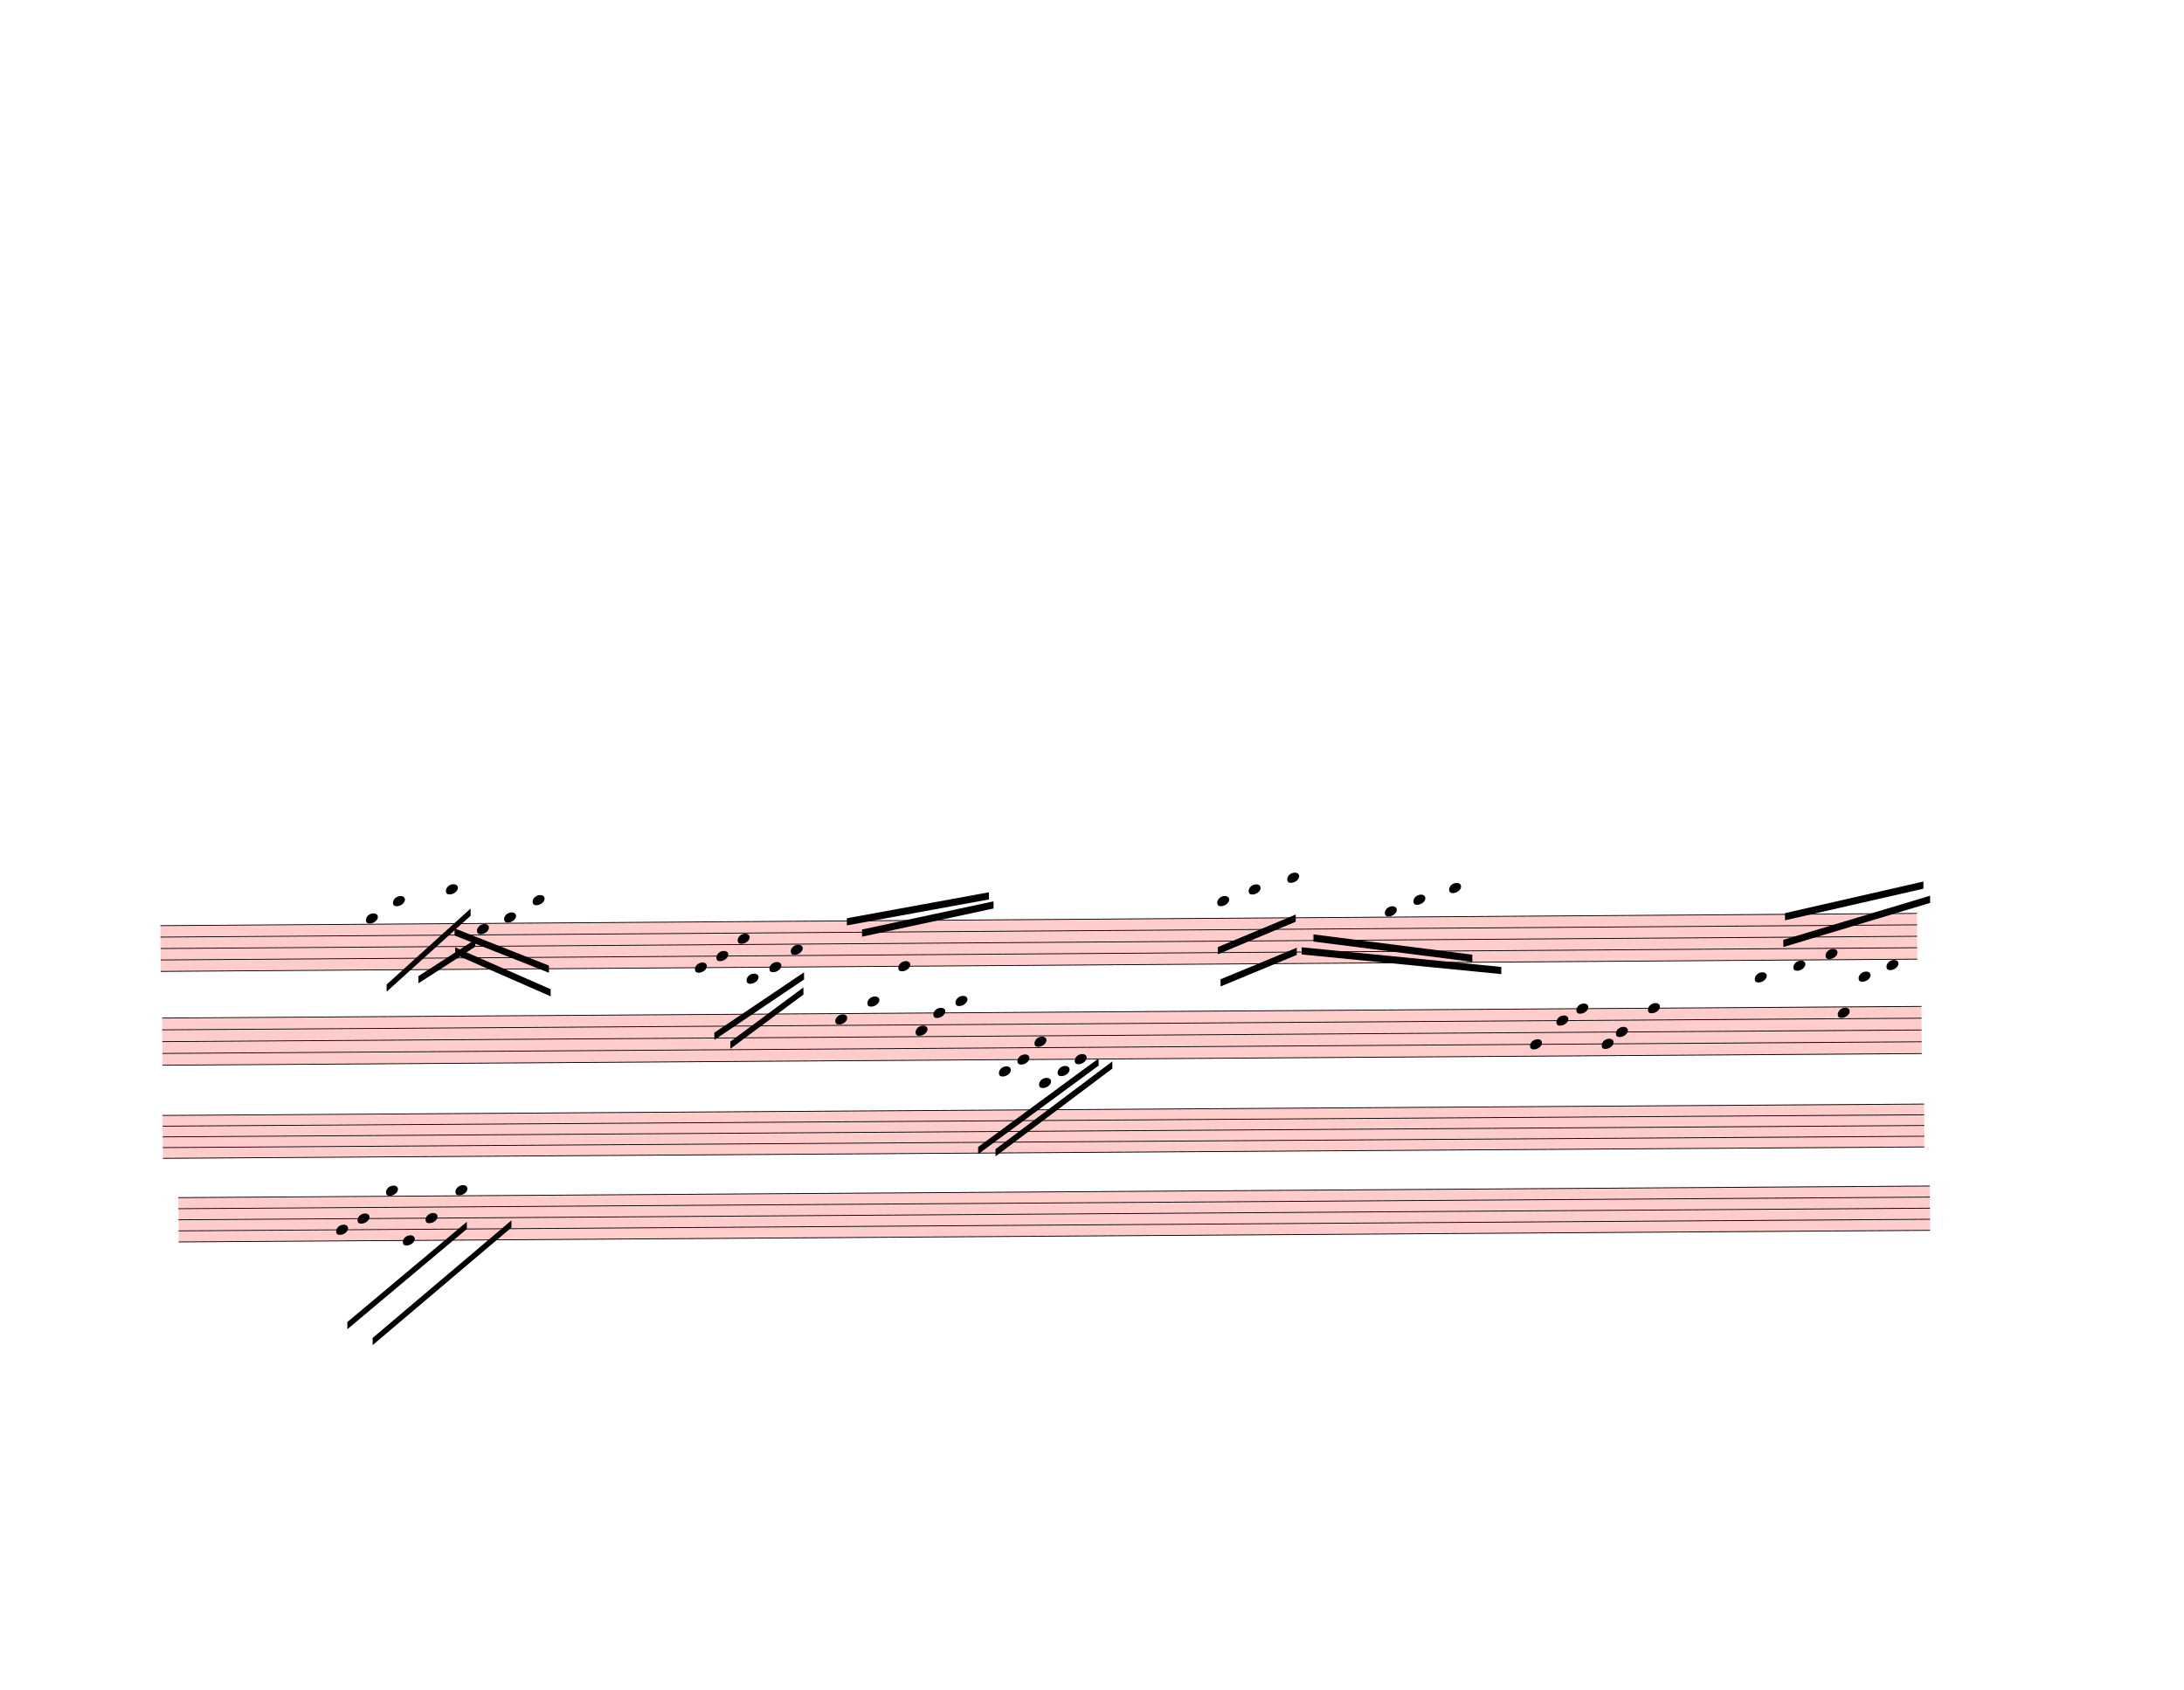
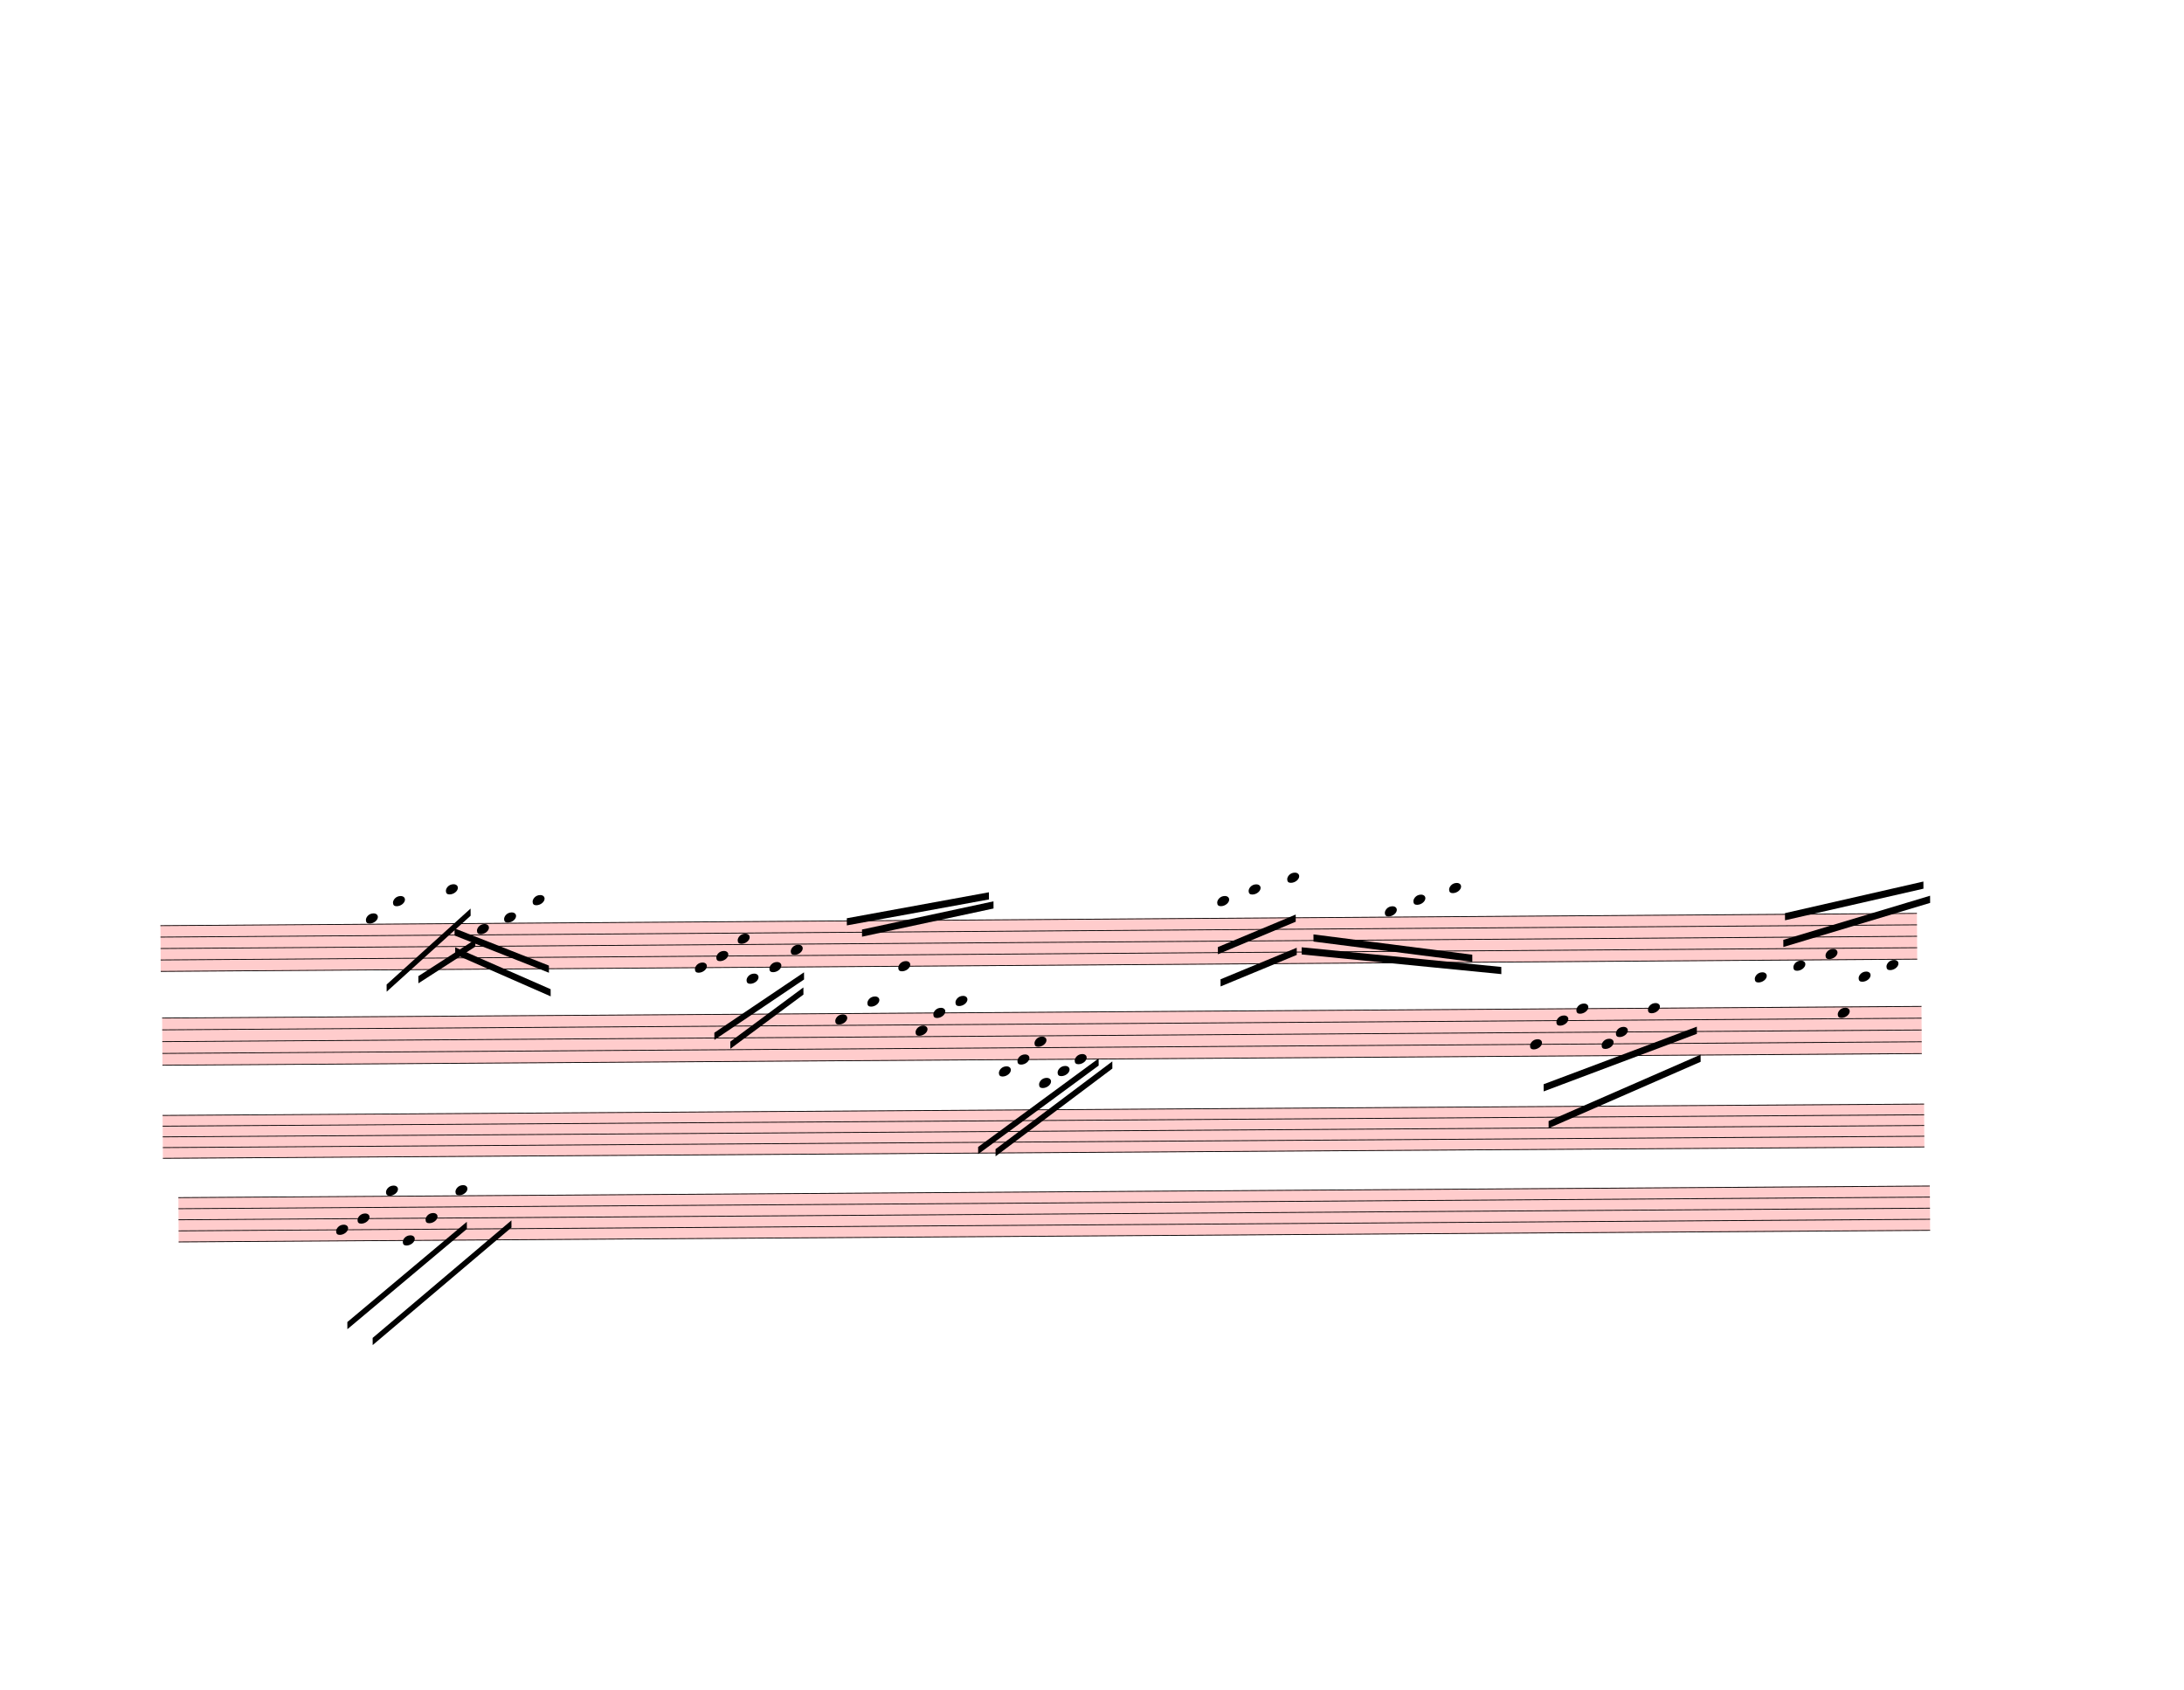
<svg xmlns="http://www.w3.org/2000/svg" width="762.5px" height="590px" viewBox="0 0 27450 21240" version="1.1" overflow="visible">
  <defs>
    <style type="text/css">
    /* .staff * {
      fill: #000;
      stroke: #000;
    }

    .deletionBack {
      fill: #00000033;
    } */
  </style>
    <symbol id="sym_notehead_quarter" viewBox="0 0 1000 1000" overflow="inherit">
      <path transform="scale(1,-1)" d="M0 -39c0 68 73 172 200 172c66 0 114 -37 114 -95c0 -84 -106 -171 -218 -171c-64 0 -96 30 -96 94z" />
    </symbol>
  </defs>
  <g class="rastrums">
    <g class="rastrum" data-id="rac9d9123-17b8-4291-a9ab-690fbb5ec717" style="transform: rotate(-0.4deg); transform-origin: 1935px 11646px;">
      <g class="rastrum bounding-box" data-id="bbox-rac9d9123-17b8-4291-a9ab-690fbb5ec717">
        <rect x="1935" y="11646" width="22077" height="585" fill="#ff000033" />
      </g>
      <path d="M1935 11651 L24012 11651" stroke-width="10" stroke="black" />
      <path d="M1935 11794.75 L24012 11794.75" stroke-width="10" stroke="black" />
      <path d="M1935 11938.5 L24012 11938.5" stroke-width="10" stroke="black" />
      <path d="M1935 12082.25 L24012 12082.25" stroke-width="10" stroke="black" />
      <path d="M1935 12226 L24012 12226" stroke-width="10" stroke="black" />
    </g>
    <g class="rastrum" data-id="rb7f16a48-b786-4a0e-8e0a-a9d3dc60d509" style="transform: rotate(-0.38deg); transform-origin: 1953px 12807px;">
      <g class="rastrum bounding-box" data-id="bbox-rb7f16a48-b786-4a0e-8e0a-a9d3dc60d509">
        <rect x="1953" y="12807" width="22113" height="603" fill="#ff000033" />
      </g>
      <path d="M1953 12812 L24066 12812" stroke-width="10" stroke="black" />
      <path d="M1953 12960.25 L24066 12960.25" stroke-width="10" stroke="black" />
      <path d="M1953 13108.5 L24066 13108.5" stroke-width="10" stroke="black" />
      <path d="M1953 13256.75 L24066 13256.75" stroke-width="10" stroke="black" />
      <path d="M1953 13405 L24066 13405" stroke-width="10" stroke="black" />
    </g>
    <g class="rastrum" data-id="rf7c67488-0ba9-4a81-83a6-d9ce22ff32ae" style="transform: rotate(-0.37deg); transform-origin: 1953px 14031px;">
      <g class="rastrum bounding-box" data-id="bbox-rf7c67488-0ba9-4a81-83a6-d9ce22ff32ae">
        <rect x="1953" y="14031" width="22140" height="549" fill="#ff000033" />
      </g>
      <path d="M1953 14036 L24093 14036" stroke-width="10" stroke="black" />
      <path d="M1953 14170.75 L24093 14170.75" stroke-width="10" stroke="black" />
      <path d="M1953 14305.5 L24093 14305.5" stroke-width="10" stroke="black" />
      <path d="M1953 14440.25 L24093 14440.25" stroke-width="10" stroke="black" />
      <path d="M1953 14575 L24093 14575" stroke-width="10" stroke="black" />
    </g>
    <g class="rastrum" data-id="r6bf3bf6d-bb67-49e2-8505-6adab573f7a8" style="transform: rotate(-0.38deg); transform-origin: 2142px 15066px;">
      <g class="rastrum bounding-box" data-id="bbox-r6bf3bf6d-bb67-49e2-8505-6adab573f7a8">
        <rect x="2142" y="15066" width="22014" height="567" fill="#ff000033" />
      </g>
      <path d="M2142 15071 L24156 15071" stroke-width="10" stroke="black" />
      <path d="M2142 15210.25 L24156 15210.25" stroke-width="10" stroke="black" />
      <path d="M2142 15349.5 L24156 15349.5" stroke-width="10" stroke="black" />
      <path d="M2142 15488.75 L24156 15488.75" stroke-width="10" stroke="black" />
      <path d="M2142 15628 L24156 15628" stroke-width="10" stroke="black" />
    </g>
  </g>
  <g class="draft" data-label="15" data-id="d20548f4c-97ae-4f31-9723-9d14e5b72034">
    <g class="system" data-id="s9c564726-c97a-4e05-a88f-81ade9d304b1">
      <g class="staff" data-n="1" data-rastrum="rac9d9123-17b8-4291-a9ab-690fbb5ec717" style="transform: rotate(-0.4deg); transform-origin: 1935px 11646px;">
        <g class="note" data-id="dd85314ae-b592-4fb0-b7aa-750f31df5bb1" data-stem.dir="down">
          <g class="notehead">
            <use href="#sym_notehead_quarter" height="480px" width="480px" x="4518" y="11579.125" />
          </g>
          <g class="ledgerLines above" />
          <g class="stem">
            <path d="M4518 11579.125 L4518 12010.375" stroke-width="14" />
          </g>
        </g>
        <g class="note" data-id="ddc5ed3bb-4752-4198-aac0-3d54a11ae4a9" data-stem.dir="down">
          <g class="notehead">
            <use href="#sym_notehead_quarter" height="480px" width="480px" x="4860" y="11363.5" />
          </g>
          <g class="ledgerLines above">
            <path d="M4821 11507.25 L5049 11507.25" stroke-width="18" />
            <path d="M4821 11363.5 L5049 11363.5" stroke-width="18" />
          </g>
          <g class="stem">
            <path d="M4860 11363.5 L4860 11794.75" stroke-width="14" />
          </g>
        </g>
        <g class="note" data-id="d85814386-9958-467e-a701-b056ce8cc8ae" data-stem.dir="down">
          <g class="notehead">
            <use href="#sym_notehead_quarter" height="480px" width="480px" x="5526" y="11219.75" />
          </g>
          <g class="ledgerLines above">
            <path d="M5487 11507.25 L5715 11507.25" stroke-width="18" />
            <path d="M5487 11363.5 L5715 11363.5" stroke-width="18" />
            <path d="M5487 11219.75 L5715 11219.75" stroke-width="18" />
          </g>
          <g class="stem">
            <path d="M5526 11219.75 L5526 11866.625" stroke-width="14" />
          </g>
        </g>
        <g class="note" data-id="dab828569-74a3-43de-a048-0b23dd2cff2f" data-stem.dir="down">
          <g class="notehead">
            <use href="#sym_notehead_quarter" height="480px" width="480px" x="5913" y="11722.875" />
          </g>
          <g class="stem">
            <path d="M5913 11722.875 L5913 12369.75" stroke-width="14" />
          </g>
        </g>
        <g class="note" data-id="d702dd9ec-8c8d-4d38-9eea-15654e01ba4f" data-stem.dir="down">
          <g class="notehead">
            <use href="#sym_notehead_quarter" height="480px" width="480px" x="6255" y="11579.125" />
          </g>
          <g class="ledgerLines above" />
          <g class="stem">
            <path d="M6255 11579.125 L6255 12226" stroke-width="14" />
          </g>
        </g>
        <g class="note" data-id="d3fb6fd78-98bb-4edc-8f02-c16c2fc5e97b" data-stem.dir="down">
          <g class="notehead">
            <use href="#sym_notehead_quarter" height="480px" width="480px" x="6615" y="11363.5" />
          </g>
          <g class="ledgerLines above">
            <path d="M6576 11507.25 L6804 11507.25" stroke-width="18" />
            <path d="M6576 11363.5 L6804 11363.5" stroke-width="18" />
          </g>
          <g class="stem">
            <path d="M6615 11363.5 L6615 12226" stroke-width="14" />
          </g>
        </g>
        <g class="note" data-id="d50f25c64-1760-4807-b735-09d66ea00e2b" data-stem.dir="down">
          <g class="notehead">
            <use href="#sym_notehead_quarter" height="480px" width="480px" x="8649" y="12226" />
          </g>
          <g class="stem">
            <path d="M8649 12226 L8649 12729.125" stroke-width="14" />
          </g>
        </g>
        <g class="note" data-id="d72d67dfd-1b2f-4821-934c-9d14e50c86e7" data-stem.dir="down">
          <g class="notehead">
            <use href="#sym_notehead_quarter" height="480px" width="480px" x="8919" y="12082.25" />
          </g>
          <g class="stem">
            <path d="M8919 12082.25 L8919 12441.625" stroke-width="14" />
          </g>
        </g>
        <g class="note" data-id="d5eb0cc6a-cb10-45b6-951a-a3d914d69ea5" data-stem.dir="down">
          <g class="notehead">
            <use href="#sym_notehead_quarter" height="480px" width="480px" x="9189" y="11866.625" />
          </g>
          <g class="stem">
            <path d="M9189 11866.625 L9189 12297.875" stroke-width="14" />
          </g>
        </g>
        <g class="note" data-id="dc35d934d-85fc-4608-a1c1-d20577dd380b" data-stem.dir="down">
          <g class="notehead">
            <use href="#sym_notehead_quarter" height="480px" width="480px" x="9297" y="12369.75" />
          </g>
          <g class="ledgerLines below">
            <path d="M9258 12369.75 L9486 12369.75" stroke-width="18" />
          </g>
          <g class="stem">
            <path d="M9297 12369.75 L9297 12729.125" stroke-width="14" />
          </g>
        </g>
        <g class="note" data-id="dbed0c1ae-3652-4619-a459-fae761fee4a6" data-stem.dir="down">
          <g class="notehead">
            <use href="#sym_notehead_quarter" height="480px" width="480px" x="9585" y="12226" />
          </g>
          <g class="stem">
            <path d="M9585 12226 L9585 12513.5" stroke-width="14" />
          </g>
        </g>
        <g class="note" data-id="d4a39ef66-4800-423f-a78f-fa1c55c832d4" data-stem.dir="down">
          <g class="notehead">
            <use href="#sym_notehead_quarter" height="480px" width="480px" x="9855" y="12010.375" />
          </g>
          <g class="stem">
            <path d="M9855 12010.375 L9855 12657.25" stroke-width="14" />
          </g>
        </g>
        <g class="note" data-id="d141f0d01-2052-416e-b1b0-5e58fdb6b997" data-stem.dir="up">
          <g class="notehead">
            <use href="#sym_notehead_quarter" height="480px" width="480px" x="11205" y="12226" />
          </g>
          <g class="stem">
            <path d="M11355 11507.25 L11355 12226" stroke-width="14" />
          </g>
        </g>
        <g class="note" data-id="d7d7ea4d8-72e6-47bf-8867-b53a5f9fcbbe" data-stem.dir="down">
          <g class="notehead">
            <use href="#sym_notehead_quarter" height="480px" width="480px" x="15219" y="11435.375" />
          </g>
          <g class="ledgerLines above">
            <path d="M15180 11507.25 L15408 11507.25" stroke-width="18" />
          </g>
          <g class="stem">
            <path d="M15219 11435.375 L15219 11722.875" stroke-width="14" />
          </g>
        </g>
        <g class="note" data-id="d72331ca8-a5c5-4bda-b182-719598f0397d" data-stem.dir="down">
          <g class="notehead">
            <use href="#sym_notehead_quarter" height="480px" width="480px" x="15615" y="11291.625" />
          </g>
          <g class="ledgerLines above">
            <path d="M15576 11507.25 L15804 11507.25" stroke-width="18" />
            <path d="M15576 11363.5 L15804 11363.5" stroke-width="18" />
          </g>
          <g class="stem">
            <path d="M15615 11291.625 L15615 11794.75" stroke-width="14" />
          </g>
        </g>
        <g class="note" data-id="d86a9c6e4-93c1-4c65-9911-72473d552b8c" data-stem.dir="down">
          <g class="notehead">
            <use href="#sym_notehead_quarter" height="480px" width="480px" x="16101" y="11147.875" />
          </g>
          <g class="ledgerLines above">
            <path d="M16062 11507.25 L16290 11507.25" stroke-width="18" />
            <path d="M16062 11363.5 L16290 11363.5" stroke-width="18" />
            <path d="M16062 11219.75 L16290 11219.75" stroke-width="18" />
          </g>
          <g class="stem">
            <path d="M16101 11147.875 L16101 11722.875" stroke-width="14" />
          </g>
        </g>
        <g class="note" data-id="db771863f-52bc-4a87-92d9-a448e456545c" data-stem.dir="down">
          <g class="notehead">
            <use href="#sym_notehead_quarter" height="480px" width="480px" x="17325" y="11579.125" />
          </g>
          <g class="ledgerLines above" />
          <g class="stem">
            <path d="M17325 11579.125 L17325 12226" stroke-width="14" />
          </g>
        </g>
        <g class="note" data-id="decc4d794-08ab-48a4-91bd-600e7b53a16a" data-stem.dir="down">
          <g class="notehead">
            <use href="#sym_notehead_quarter" height="480px" width="480px" x="17685" y="11435.375" />
          </g>
          <g class="ledgerLines above">
            <path d="M17646 11507.25 L17874 11507.25" stroke-width="18" />
          </g>
          <g class="stem">
            <path d="M17685 11435.375 L17685 12082.25" stroke-width="14" />
          </g>
        </g>
        <g class="note" data-id="d23a1c20c-9e04-4854-bb36-76a646c8d9ca" data-stem.dir="down">
          <g class="notehead">
            <use href="#sym_notehead_quarter" height="480px" width="480px" x="18135" y="11291.625" />
          </g>
          <g class="ledgerLines above">
            <path d="M18096 11507.25 L18324 11507.25" stroke-width="18" />
            <path d="M18096 11363.5 L18324 11363.5" stroke-width="18" />
          </g>
          <g class="stem">
            <path d="M18135 11291.625 L18135 11794.75" stroke-width="14" />
          </g>
        </g>
        <g class="note" data-id="d1d8d5534-314d-4971-83a2-6c8d3ad22187" data-stem.dir="up">
          <g class="notehead">
            <use href="#sym_notehead_quarter" height="480px" width="480px" x="21969" y="12441.625" />
          </g>
          <g class="ledgerLines below">
            <path d="M21930 12369.75 L22158 12369.75" stroke-width="18" />
          </g>
          <g class="stem">
            <path d="M22119 11794.75 L22119 12441.625" stroke-width="14" />
          </g>
        </g>
        <g class="note" data-id="d89cb264c-1aaa-47e3-bcde-40edc68ae0e2" data-stem.dir="up">
          <g class="notehead">
            <use href="#sym_notehead_quarter" height="480px" width="480px" x="22455" y="12297.875" />
          </g>
          <g class="ledgerLines below" />
          <g class="stem">
            <path d="M22605 11507.25 L22605 12297.875" stroke-width="14" />
          </g>
        </g>
        <g class="note" data-id="df4aa168e-11f9-4dce-94b4-35b24db5c7d3" data-stem.dir="up">
          <g class="notehead">
            <use href="#sym_notehead_quarter" height="480px" width="480px" x="22860" y="12154.125" />
          </g>
          <g class="stem">
            <path d="M23010 11651 L23010 12154.125" stroke-width="14" />
          </g>
        </g>
        <g class="note" data-id="dca458420-4f6f-4e50-8246-522a64213750" data-stem.dir="up">
          <g class="notehead">
            <use href="#sym_notehead_quarter" height="480px" width="480px" x="23274" y="12441.625" />
          </g>
          <g class="ledgerLines below">
            <path d="M23235 12369.75 L23463 12369.75" stroke-width="18" />
          </g>
          <g class="stem">
            <path d="M23424 11938.5 L23424 12441.625" stroke-width="14" />
          </g>
        </g>
        <g class="note" data-id="d56db1a73-2ae2-4f32-abcf-d7e98b8260f8" data-stem.dir="up">
          <g class="notehead">
            <use href="#sym_notehead_quarter" height="480px" width="480px" x="23625" y="12297.875" />
          </g>
          <g class="ledgerLines below" />
          <g class="stem">
            <path d="M23775 11794.75 L23775 12297.875" stroke-width="14" />
          </g>
        </g>
      </g>
      <g class="staff" data-n="2" data-rastrum="rb7f16a48-b786-4a0e-8e0a-a9d3dc60d509" style="transform: rotate(-0.38deg); transform-origin: 1953px 12807px;">
        <g class="note" data-id="d81d1c3f5-9bf5-4166-b0a6-8edaa99206cf" data-stem.dir="up">
          <g class="notehead">
            <use href="#sym_notehead_quarter" height="480px" width="480px" x="10413" y="12886.125" />
          </g>
          <g class="stem">
            <path d="M10563 11848.375 L10563 12886.125" stroke-width="14" />
          </g>
        </g>
        <g class="note" data-id="d0de8b4d1-5d07-4ff4-945b-09adcd178429" data-stem.dir="up">
          <g class="notehead">
            <use href="#sym_notehead_quarter" height="480px" width="480px" x="10818" y="12663.75" />
          </g>
          <g class="ledgerLines above">
            <path d="M10779 12663.75 L11007 12663.75" stroke-width="18" />
          </g>
          <g class="stem">
            <path d="M10968 11848.375 L10968 12663.75" stroke-width="14" />
          </g>
        </g>
        <g class="note" data-id="dec240df4-50ad-41f6-97b5-e0ba325df56f" data-stem.dir="up">
          <g class="notehead">
            <use href="#sym_notehead_quarter" height="480px" width="480px" x="11421" y="13034.375" />
          </g>
          <g class="stem">
            <path d="M11571 11922.5 L11571 13034.375" stroke-width="14" />
          </g>
        </g>
        <g class="note" data-id="d3ef07212-2e0e-4a67-a4fa-524e389c032d" data-stem.dir="up">
          <g class="notehead">
            <use href="#sym_notehead_quarter" height="480px" width="480px" x="11646" y="12812" />
          </g>
          <g class="stem">
            <path d="M11796 11774.25 L11796 12812" stroke-width="14" />
          </g>
        </g>
        <g class="note" data-id="da1024ef8-4862-414e-85af-ddb737ded661" data-stem.dir="up">
          <g class="notehead">
            <use href="#sym_notehead_quarter" height="480px" width="480px" x="11925" y="12663.75" />
          </g>
          <g class="ledgerLines above">
            <path d="M11886 12663.75 L12114 12663.75" stroke-width="18" />
          </g>
          <g class="stem">
            <path d="M12075 11255.375 L12075 12663.75" stroke-width="14" />
          </g>
        </g>
        <g class="note" data-id="dfb28c253-a3c8-4706-9c92-eae4ad289e2c" data-stem.dir="down">
          <g class="notehead">
            <use href="#sym_notehead_quarter" height="480px" width="480px" x="12465" y="13553.25" />
          </g>
          <g class="ledgerLines below">
            <path d="M12426 13553.25 L12654 13553.25" stroke-width="18" />
          </g>
          <g class="stem">
            <path d="M12465 13553.25 L12465 13923.875" stroke-width="14" />
          </g>
        </g>
        <g class="note" data-id="d1299c8ea-f7bb-43d8-b3c3-5a19d7a022a2" data-stem.dir="down">
          <g class="notehead">
            <use href="#sym_notehead_quarter" height="480px" width="480px" x="12699" y="13405" />
          </g>
          <g class="stem">
            <path d="M12699 13405 L12699 13701.5" stroke-width="14" />
          </g>
        </g>
        <g class="note" data-id="d093b7bc5-6795-46b6-9625-668810027c95" data-stem.dir="down">
          <g class="notehead">
            <use href="#sym_notehead_quarter" height="480px" width="480px" x="12915" y="13182.625" />
          </g>
          <g class="stem">
            <path d="M12915 13182.625 L12915 13627.375" stroke-width="14" />
          </g>
        </g>
        <g class="note" data-id="d5a8e99ca-2c30-42f5-bf3b-c5fabd18d809" data-stem.dir="down">
          <g class="notehead">
            <use href="#sym_notehead_quarter" height="480px" width="480px" x="12969" y="13701.5" />
          </g>
          <g class="ledgerLines below">
            <path d="M12930 13701.5 L13158 13701.5" stroke-width="18" />
            <path d="M12930 13553.25 L13158 13553.25" stroke-width="18" />
          </g>
          <g class="stem">
            <path d="M12969 13701.5 L12969 13998" stroke-width="14" />
          </g>
        </g>
        <g class="note" data-id="d9e97de9d-54f4-4901-a8ce-6467fceebf34" data-stem.dir="down">
          <g class="notehead">
            <use href="#sym_notehead_quarter" height="480px" width="480px" x="13203" y="13553.25" />
          </g>
          <g class="ledgerLines below">
            <path d="M13164 13553.25 L13392 13553.25" stroke-width="18" />
          </g>
          <g class="stem">
            <path d="M13203 13553.25 L13203 13701.5" stroke-width="14" />
          </g>
        </g>
        <g class="note" data-id="d70e0c275-d23b-4edf-859b-f6ed97f615d7" data-stem.dir="down">
          <g class="notehead">
            <use href="#sym_notehead_quarter" height="480px" width="480px" x="13419" y="13405" />
          </g>
          <g class="stem">
            <path d="M13419 13405 L13419 13701.5" stroke-width="14" />
          </g>
        </g>
        <g class="note" data-id="d0988c398-a599-4e11-b8f2-4a7665829774" data-stem.dir="down">
          <g class="notehead">
            <use href="#sym_notehead_quarter" height="480px" width="480px" x="19143" y="13256.75" />
          </g>
          <g class="stem">
            <path d="M19143 13256.75 L19143 13553.25" stroke-width="14" />
          </g>
        </g>
        <g class="note" data-id="dfa326719-9b9f-4451-a3cd-8ca118162a8a" data-stem.dir="down">
          <g class="notehead">
            <use href="#sym_notehead_quarter" height="480px" width="480px" x="19476" y="12960.25" />
          </g>
          <g class="stem">
            <path d="M19476 12960.25 L19476 13330.875" stroke-width="14" />
          </g>
        </g>
        <g class="note" data-id="d9fddc194-94d8-4e31-ac8f-3a890d3f34ec" data-stem.dir="down">
          <g class="notehead">
            <use href="#sym_notehead_quarter" height="480px" width="480px" x="19728" y="12812" />
          </g>
          <g class="stem">
            <path d="M19728 12812 L19728 13479.125" stroke-width="14" />
          </g>
        </g>
        <g class="note" data-id="d8b389789-689b-4a2d-bc0c-6fad4cb42527" data-stem.dir="down">
          <g class="notehead">
            <use href="#sym_notehead_quarter" height="480px" width="480px" x="20043" y="13256.75" />
          </g>
          <g class="stem">
            <path d="M20043 13256.75 L20043 13627.375" stroke-width="14" />
          </g>
        </g>
        <g class="note" data-id="d634ead0e-efd8-409d-b1c1-6f1ea47e510e" data-stem.dir="down">
          <g class="notehead">
            <use href="#sym_notehead_quarter" height="480px" width="480px" x="20223" y="13108.5" />
          </g>
          <g class="stem">
            <path d="M20223 13108.5 L20223 13479.125" stroke-width="14" />
          </g>
        </g>
        <g class="note" data-id="d726a0711-f219-41e6-9d1c-e487c7b8e93c" data-stem.dir="down">
          <g class="notehead">
            <use href="#sym_notehead_quarter" height="480px" width="480px" x="20628" y="12812" />
          </g>
          <g class="stem">
            <path d="M20628 12812 L20628 13627.375" stroke-width="14" />
          </g>
        </g>
        <g class="note" data-id="d15ef006c-77dc-4163-ae62-01e304ae9905" data-stem.dir="up">
          <g class="notehead">
            <use href="#sym_notehead_quarter" height="480px" width="480px" x="23013" y="12886.125" />
          </g>
          <g class="stem">
            <path d="M23163 11848.375 L23163 12886.125" stroke-width="14" />
          </g>
        </g>
      </g>
      <g class="beam" data-id="db947dca1-8653-4e94-8503-95dca0562e28" style="transform: rotate(-0.4deg); transform-origin: 1935px 11646px;">
        <polygon points="6833.7,12483.9 5637.6,11949.3 5637.6,12039.3 6833.7,12573.9" stroke-opacity="1" fill-opacity="1" />
      </g>
      <g class="beam" data-id="d9c0a01c7-93b6-4367-9dee-41555e890844" style="transform: rotate(-0.4deg); transform-origin: 1935px 11646px;">
        <polygon points="6813.9,12186.9 5631.3,11710.8 5631.3,11800.8 6813.9,12276.9" stroke-opacity="1" fill-opacity="1" />
      </g>
      <g class="beam" data-id="d81eede17-872e-4b6c-9057-1bdb1c85c444" style="transform: rotate(-0.4deg); transform-origin: 1935px 11646px;">
        <polygon points="5891.4,11852.1 5172.3,12308.4 5172.3,12398.4 5891.4,11942.1" stroke-opacity="1" fill-opacity="1" />
      </g>
      <g class="beam" data-id="d82d690c8-0a46-4b67-b50e-36e6063077af" style="transform: rotate(-0.4deg); transform-origin: 1935px 11646px;">
        <polygon points="5834.7,11463.3 4772.7,12411 4772.7,12501 5834.7,11553.3" stroke-opacity="1" fill-opacity="1" />
      </g>
      <g class="beam" data-id="de7d171c7-4ef6-46eb-9852-c56883ba3f24" style="transform: rotate(-0.4deg); transform-origin: 1935px 11646px;">
        <polygon points="10010.7,12483.9 9087.3,13158.9 9087.3,13248.9 10010.7,12573.9" stroke-opacity="1" fill-opacity="1" />
      </g>
      <g class="beam" data-id="ddb089463-0d34-44ba-bcb9-6f2211854a3f" style="transform: rotate(-0.4deg); transform-origin: 1935px 11646px;">
        <polygon points="10019.7,12294 8887.5,13045.5 8887.5,13135.5 10019.7,12384" stroke-opacity="1" fill-opacity="1" />
      </g>
      <g class="beam" data-id="d54e51030-8417-40b3-b3ae-bc221022ee1a" style="transform: rotate(-0.38deg); transform-origin: 1953px 12807px;">
        <polygon points="13891.5,13436.1 12416.4,14529.6 12416.4,14619.6 13891.5,13526.1" stroke-opacity="1" fill-opacity="1" />
      </g>
      <g class="beam" data-id="d17099fe0-f8be-4b0c-b225-27e3b3d5e36b" style="transform: rotate(-0.38deg); transform-origin: 1953px 12807px;">
        <polygon points="13719.6,13397.4 12197.7,14500.8 12197.7,14590.8 13719.6,13487.4" stroke-opacity="1" fill-opacity="1" />
      </g>
      <g class="beam" data-id="d666ea3d2-0bbd-4cbd-99b1-55caee001053" style="transform: rotate(-0.4deg); transform-origin: 1935px 11646px;">
        <polygon points="12407.4,11418.3 10752.3,11761.2 10752.3,11851.2 12407.4,11508.3" stroke-opacity="1" fill-opacity="1" />
      </g>
      <g class="beam" data-id="d65b85ca1-4c61-4476-969f-d568ded33b4a" style="transform: rotate(-0.4deg); transform-origin: 1935px 11646px;">
        <polygon points="12350.7,11304 10562.4,11618.1 10562.4,11708.1 12350.7,11394" stroke-opacity="1" fill-opacity="1" />
      </g>
      <g class="beam" data-id="d57466538-6737-4280-a211-1feada6d94b9" style="transform: rotate(-0.4deg); transform-origin: 1935px 11646px;">
        <polygon points="16214.4,12028.5 15254.1,12418.2 15254.1,12508.2 16214.4,12118.5" stroke-opacity="1" fill-opacity="1" />
      </g>
      <g class="beam" data-id="d0968d785-72b1-4f55-a04f-d0e5cd440c6a" style="transform: rotate(-0.4deg); transform-origin: 1935px 11646px;">
        <polygon points="16204.5,11610.9 15223.5,12013.2 15223.5,12103.2 16204.5,11700.9" stroke-opacity="1" fill-opacity="1" />
      </g>
      <g class="beam" data-id="da19194c6-e634-45a1-a866-808c5e8fe9cb" style="transform: rotate(-0.4deg); transform-origin: 1935px 11646px;">
        <polygon points="18783.9,12287.7 16276.5,12023.1 16276.5,12113.1 18783.9,12377.7" stroke-opacity="1" fill-opacity="1" />
      </g>
      <g class="beam" data-id="dd427b2b5-5a57-4e40-b117-ba8e268e4efd" style="transform: rotate(-0.4deg); transform-origin: 1935px 11646px;">
        <polygon points="18420.3,12131.1 16425.9,11862 16425.9,11952 18420.3,12221.1" stroke-opacity="1" fill-opacity="1" />
      </g>
+       <g class="beam" data-id="d0685f24a-a0aa-4201-a063-fea1102dd651" style="transform: rotate(-0.38deg); transform-origin: 1953px 12807px;">
+         <polygon points="21240.9,13048.2 19310.4,13759.2 19310.4,13849.2 21240.9,13138.2" stroke-opacity="1" fill-opacity="1" />
+       </g>
+       <g class="beam" data-id="dbf9380f1-a500-40e0-b5e6-22d2cc95bb1c" style="transform: rotate(-0.38deg); transform-origin: 1953px 12807px;">
+         <polygon points="21285.9,13400.1 19369.8,14222.7 19369.8,14312.7 21285.9,13490.1" stroke-opacity="1" fill-opacity="1" />
+       </g>
      <g class="beam" data-id="d65371213-84af-41e2-aa0a-4647ce53b079" style="transform: rotate(-0.4deg); transform-origin: 1935px 11646px;">
        <polygon points="24179.4,11430 22330.8,11971.8 22330.8,12061.8 24179.4,11520" stroke-opacity="1" fill-opacity="1" />
      </g>
      <g class="beam" data-id="dacf78c28-d48a-469a-b254-cfed2de61578" style="transform: rotate(-0.4deg); transform-origin: 1935px 11646px;">
        <polygon points="24096.6,11250.9 22354.2,11636.1 22354.2,11726.1 24096.6,11340.9" stroke-opacity="1" fill-opacity="1" />
      </g>
    </g>
    <g class="system" data-id="sabe03ab6-f857-4990-969a-f7c857d8e4f0">
      <g class="staff" data-n="1" data-rastrum="rf7c67488-0ba9-4a81-83a6-d9ce22ff32ae" style="transform: rotate(-0.37deg); transform-origin: 1953px 14031px;" />
      <g class="staff" data-n="2" data-rastrum="r6bf3bf6d-bb67-49e2-8505-6adab573f7a8" style="transform: rotate(-0.38deg); transform-origin: 2142px 15066px;">
        <g class="note" data-id="dd6b895c7-c1be-4d60-a5d0-f2d82c1f8574" data-stem.dir="down">
          <g class="notehead">
            <use href="#sym_notehead_quarter" height="480px" width="480px" x="4122" y="15488.75" />
          </g>
          <g class="stem">
            <path d="M4122 15488.75 L4122 15906.5" stroke-width="14" />
          </g>
        </g>
        <g class="note" data-id="df1799c70-9113-48a7-9eb7-4c43b710f2e2" data-stem.dir="down">
          <g class="notehead">
            <use href="#sym_notehead_quarter" height="480px" width="480px" x="4392" y="15349.5" />
          </g>
          <g class="stem">
            <path d="M4392 15349.5 L4392 15628" stroke-width="14" />
          </g>
        </g>
        <g class="note" data-id="d3e3f325b-9522-452c-be7a-ee981014647f" data-stem.dir="down">
          <g class="notehead">
            <use href="#sym_notehead_quarter" height="480px" width="480px" x="4752" y="15001.375" />
          </g>
          <g class="ledgerLines above" />
          <g class="stem">
            <path d="M4752 15001.375 L4752 15836.875" stroke-width="14" />
          </g>
        </g>
        <g class="note" data-id="d620c14c3-ca8c-48cd-8688-3f35b42e592e" data-stem.dir="down">
          <g class="notehead">
            <use href="#sym_notehead_quarter" height="480px" width="480px" x="4959" y="15628" />
          </g>
          <g class="stem">
            <path d="M4959 15628 L4959 15976.125" stroke-width="14" />
          </g>
        </g>
        <g class="note" data-id="dbd25f950-d872-43ec-9ef0-bbd761d7f519" data-stem.dir="down">
          <g class="notehead">
            <use href="#sym_notehead_quarter" height="480px" width="480px" x="5625" y="15001.375" />
          </g>
          <g class="ledgerLines above" />
          <g class="stem">
            <path d="M5625 15001.375 L5625 15906.5" stroke-width="14" />
          </g>
        </g>
        <g class="note" data-id="db2a490f4-7668-419b-af04-e306c5877e61" data-stem.dir="down">
          <g class="notehead">
            <use href="#sym_notehead_quarter" height="480px" width="480px" x="5247" y="15349.5" />
          </g>
          <g class="stem">
            <path d="M5247 15349.5 L5247 15767.25" stroke-width="14" />
          </g>
        </g>
      </g>
      <g class="beam" data-id="d7343cb60-2f9a-44f8-b9bf-55e2a0d2ba37" style="transform: rotate(-0.38deg); transform-origin: 2142px 15066px;">
        <polygon points="4255.2,16649.1 5765.4,15399 5765.4,15489 4255.2,16739.1" stroke-opacity="1" fill-opacity="1" />
      </g>
      <g class="beam" data-id="da9786fe4-d466-4515-b550-3f6a303dd82c" style="transform: rotate(-0.38deg); transform-origin: 2142px 15066px;">
        <polygon points="6326.1,15384.6 4572,16850.7 4572,16940.7 6326.1,15474.6" stroke-opacity="1" fill-opacity="1" />
      </g>
    </g>
    <g class="deletions" />
  </g>
</svg>
